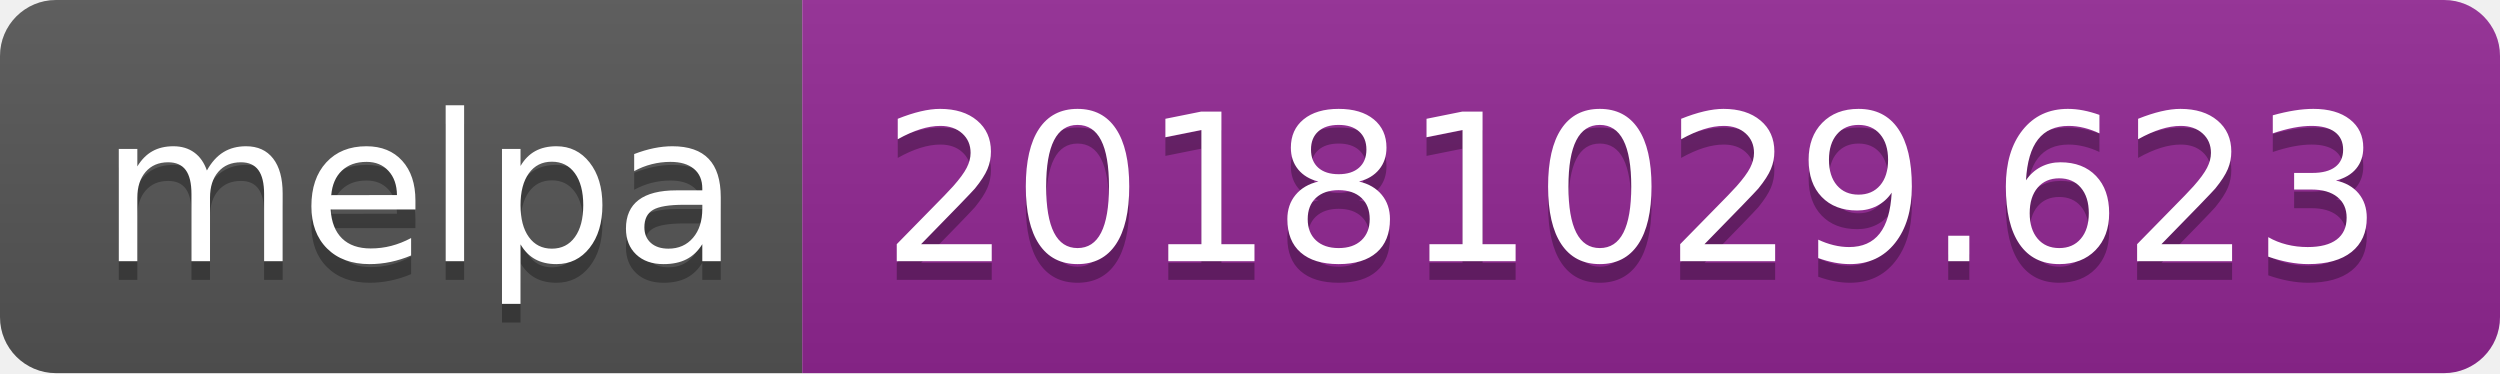
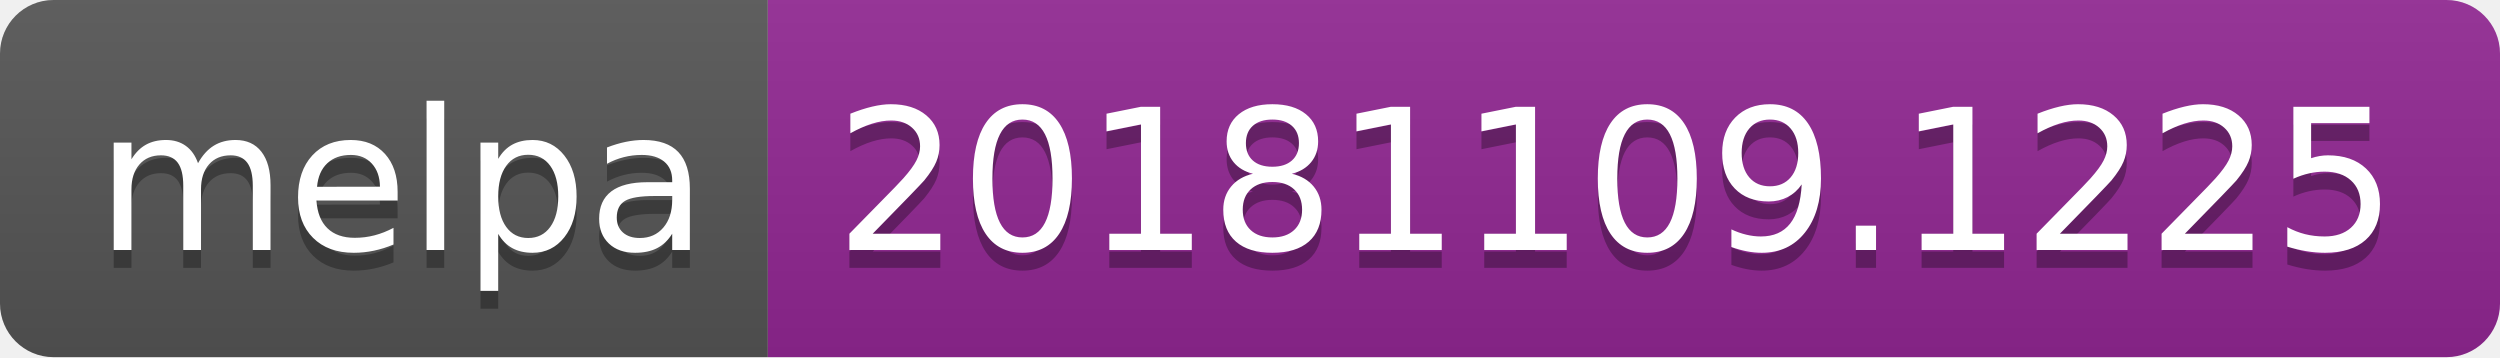
- <svg xmlns="http://www.w3.org/2000/svg" width="134" height="20">
+ <svg xmlns="http://www.w3.org/2000/svg" width="140" height="20">
  <linearGradient id="b" x2="0" y2="100%">
    <stop offset="0" stop-color="#bbb" stop-opacity=".1" />
    <stop offset="1" stop-opacity=".1" />
  </linearGradient>
  <clipPath id="a">
-     <rect width="134" height="20" rx="3" fill="#fff" />
+     <rect width="140" height="20" rx="3" fill="#fff" />
  </clipPath>
  <g clip-path="url(#a)">
    <path fill="#555" d="M0 0h43v20H0z" />
-     <path fill="#922793" d="M43 0h91v20H43z" />
-     <path fill="url(#b)" d="M0 0h134v20H0z" />
+     <path fill="#922793" d="M43 0h97v20H43z" />
+     <path fill="url(#b)" d="M0 0h140v20H0z" />
  </g>
  <g fill="#fff" text-anchor="middle" font-family="DejaVu Sans,Verdana,Geneva,sans-serif" font-size="110">
    <text x="225" y="150" fill="#010101" fill-opacity=".3" transform="scale(.1)" textLength="330">melpa</text>
    <text x="225" y="140" transform="scale(.1)" textLength="330">melpa</text>
-     <text x="875" y="150" fill="#010101" fill-opacity=".3" transform="scale(.1)" textLength="810">20181029.623</text>
-     <text x="875" y="140" transform="scale(.1)" textLength="810">20181029.623</text>
+     <text x="905" y="150" fill="#010101" fill-opacity=".3" transform="scale(.1)" textLength="870">20181109.1225</text>
+     <text x="905" y="140" transform="scale(.1)" textLength="870">20181109.1225</text>
  </g>
</svg>
